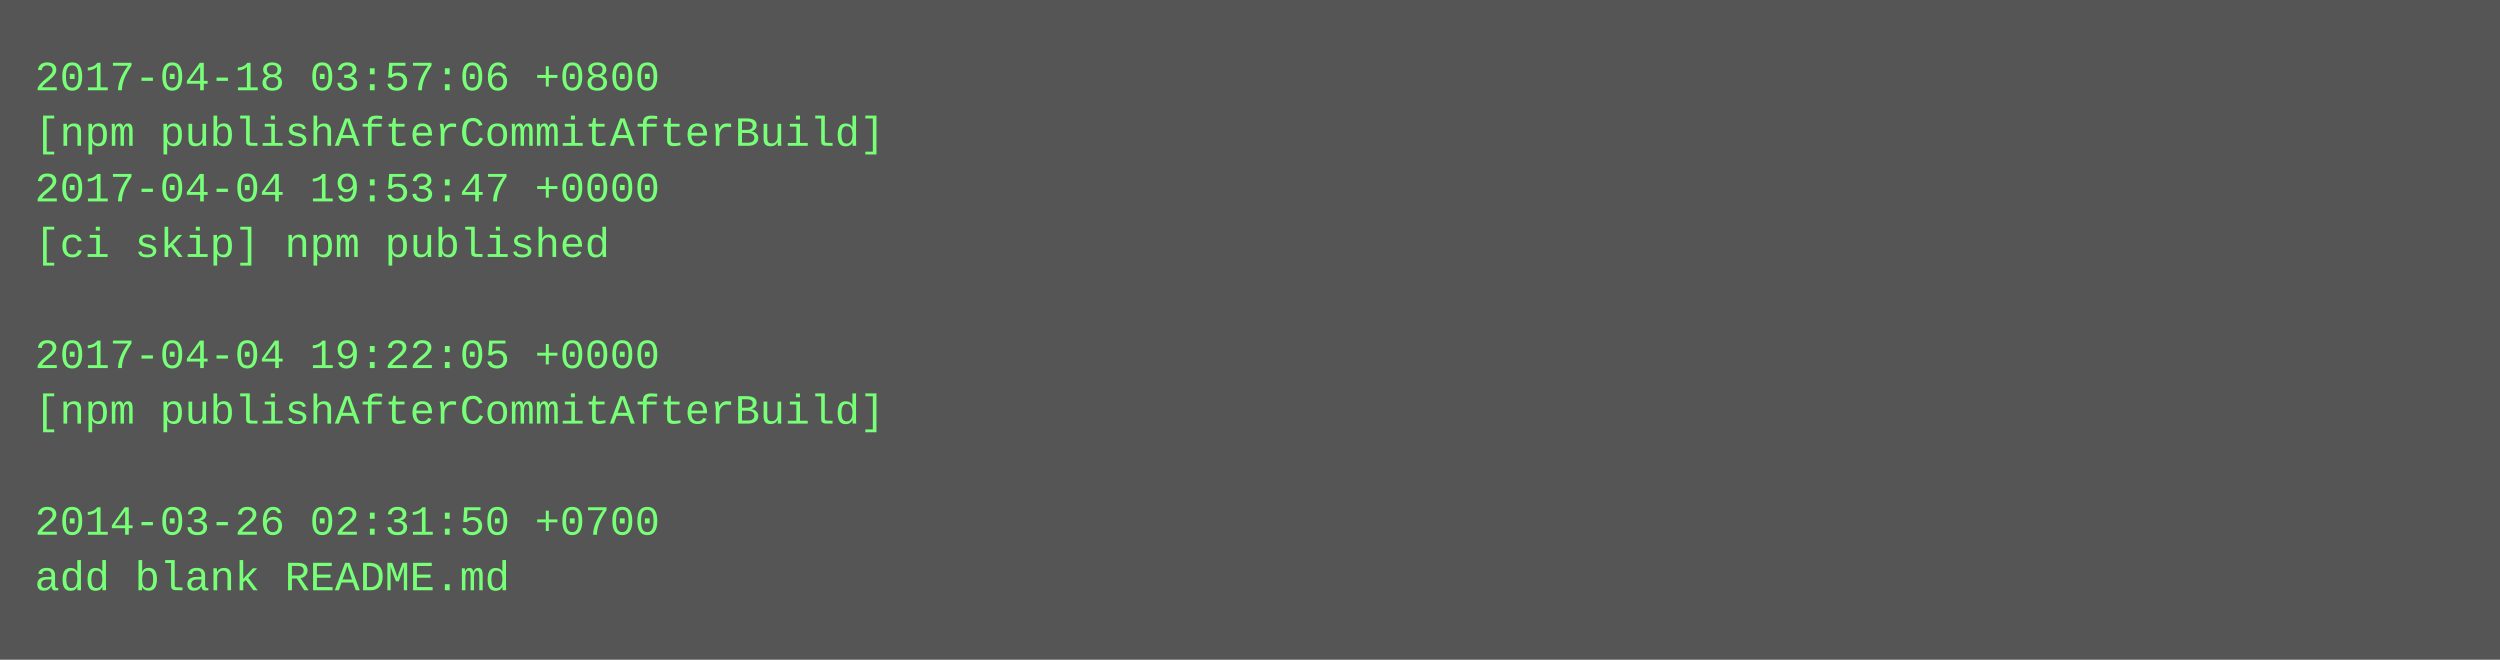
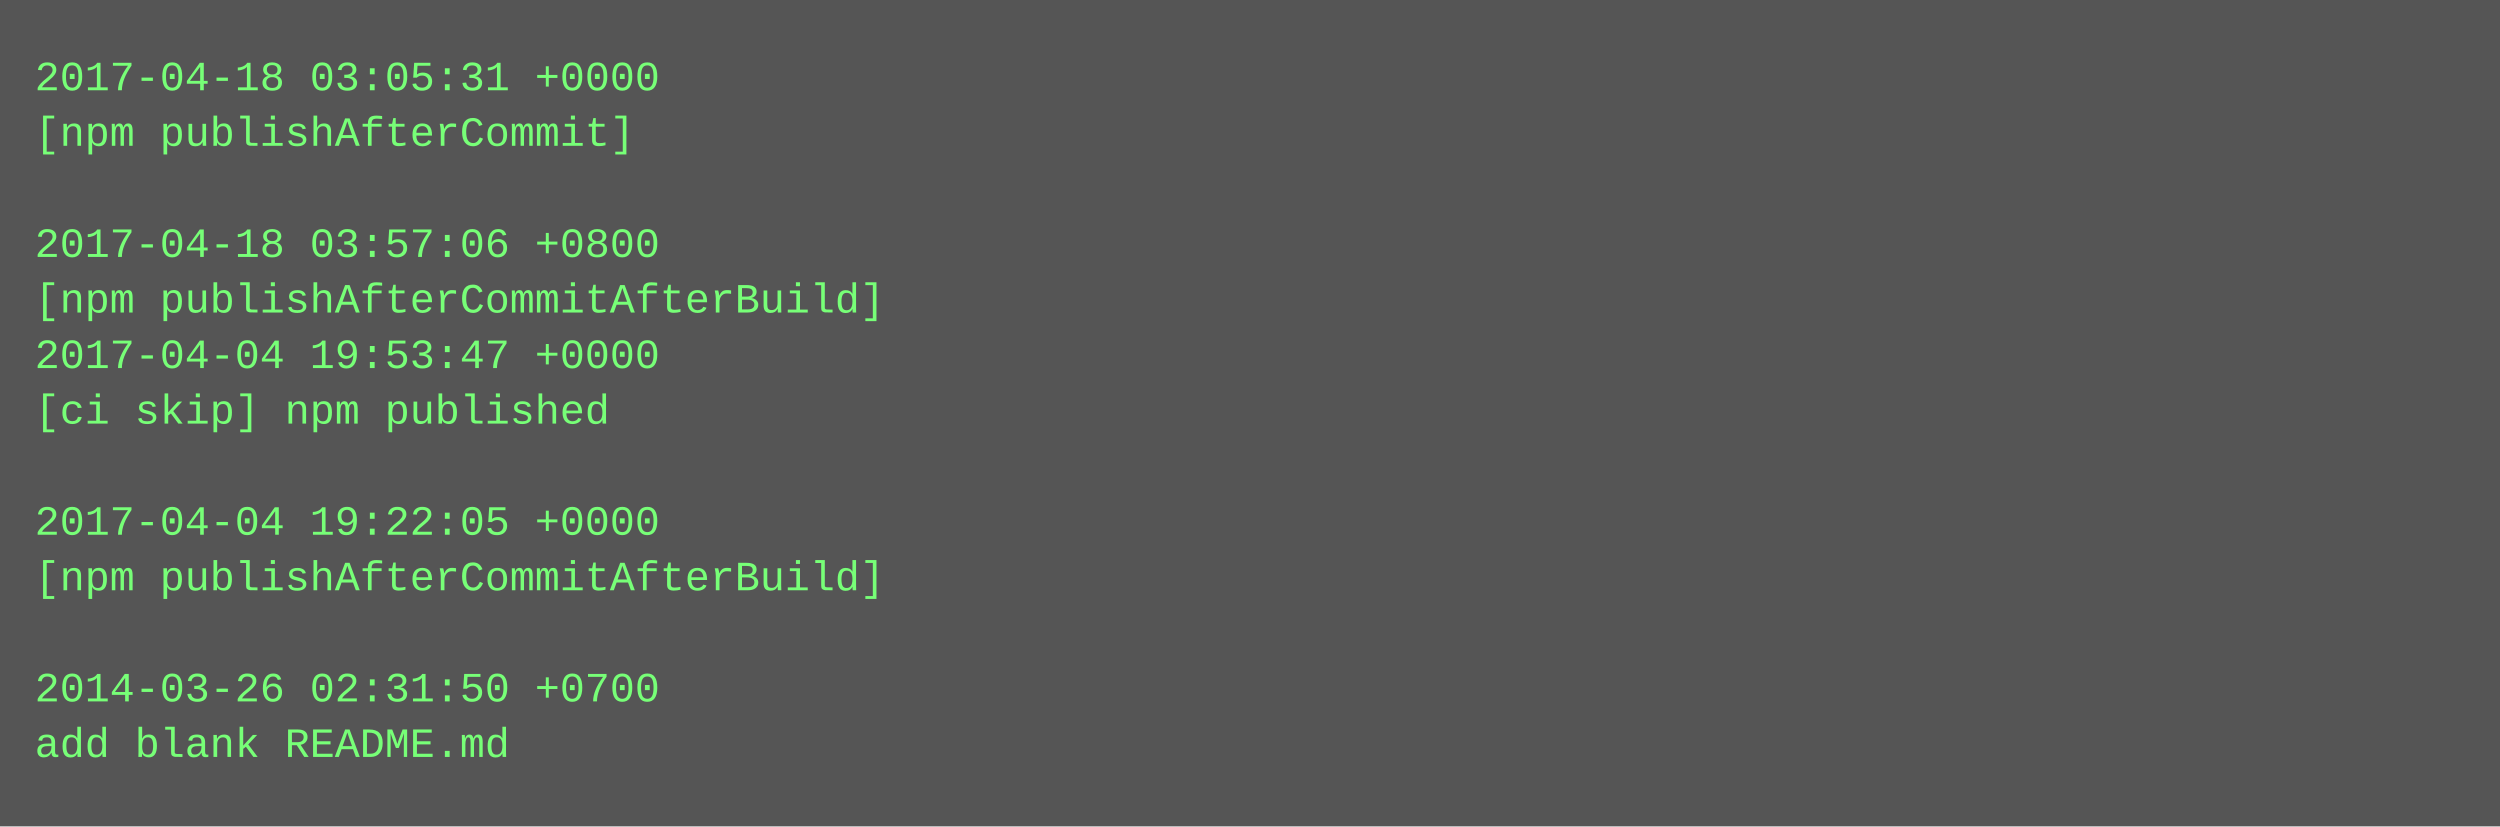
- <svg xmlns="http://www.w3.org/2000/svg" height="190" width="720">
-   <rect height="190" fill="#555" width="720" />
+ <svg xmlns="http://www.w3.org/2000/svg" height="238" width="720">
+   <rect height="238" fill="#555" width="720" />
  <text fill="#7f7" font-family="Courier New" font-size="12" xml:space="preserve">
-     <tspan x="10" y="26">2017-04-18 03:57:06 +0800</tspan>
-     <tspan x="10" y="42">[npm publishAfterCommitAfterBuild]</tspan>
-     <tspan x="10" y="58">2017-04-04 19:53:47 +0000</tspan>
-     <tspan x="10" y="74">[ci skip] npm published</tspan>
-     <tspan x="10" y="90" />
-     <tspan x="10" y="106">2017-04-04 19:22:05 +0000</tspan>
-     <tspan x="10" y="122">[npm publishAfterCommitAfterBuild]</tspan>
+     <tspan x="10" y="26">2017-04-18 03:05:31 +0000</tspan>
+     <tspan x="10" y="42">[npm publishAfterCommit]</tspan>
+     <tspan x="10" y="58" />
+     <tspan x="10" y="74">2017-04-18 03:57:06 +0800</tspan>
+     <tspan x="10" y="90">[npm publishAfterCommitAfterBuild]</tspan>
+     <tspan x="10" y="106">2017-04-04 19:53:47 +0000</tspan>
+     <tspan x="10" y="122">[ci skip] npm published</tspan>
    <tspan x="10" y="138" />
-     <tspan x="10" y="154">2014-03-26 02:31:50 +0700</tspan>
-     <tspan x="10" y="170">add blank README.md</tspan>
+     <tspan x="10" y="154">2017-04-04 19:22:05 +0000</tspan>
+     <tspan x="10" y="170">[npm publishAfterCommitAfterBuild]</tspan>
+     <tspan x="10" y="186" />
+     <tspan x="10" y="202">2014-03-26 02:31:50 +0700</tspan>
+     <tspan x="10" y="218">add blank README.md</tspan>
  </text>
</svg>
